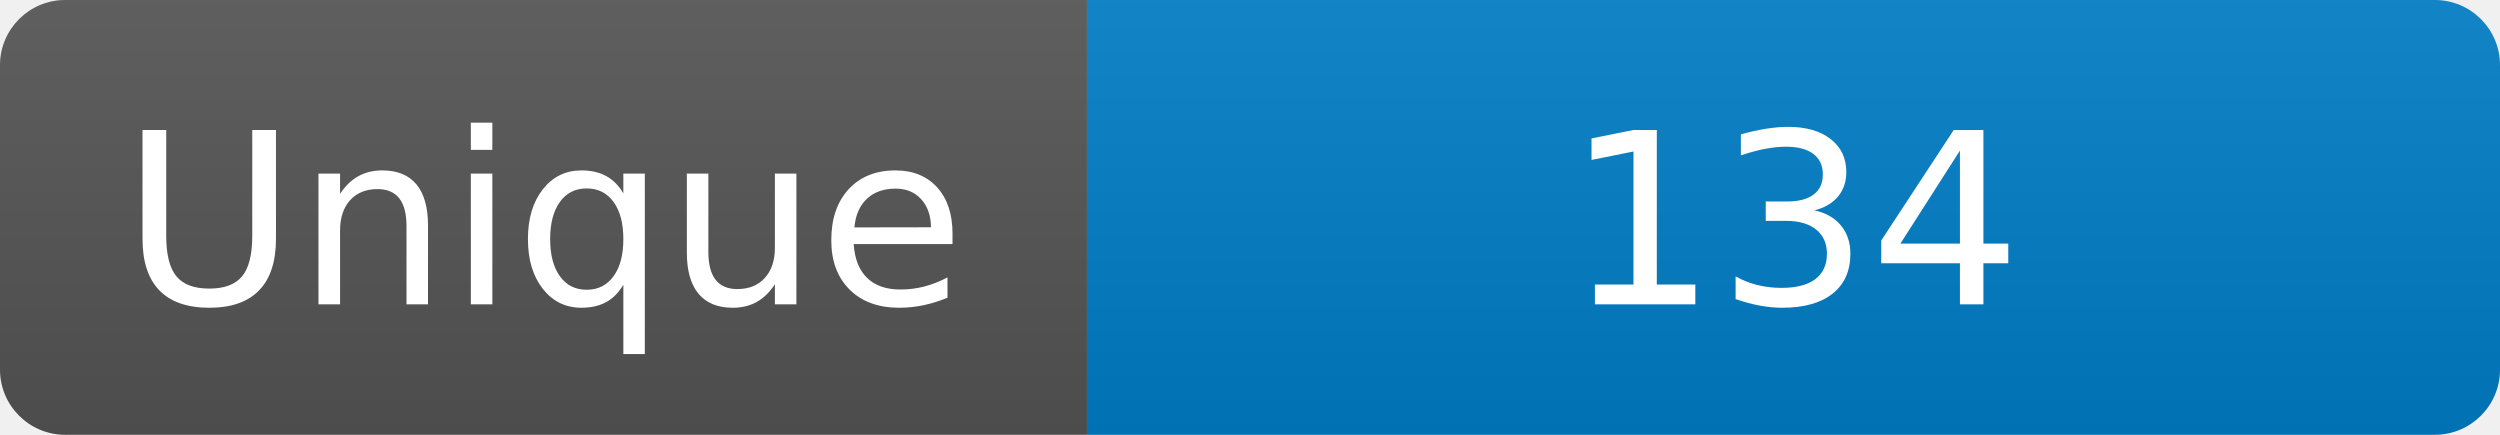
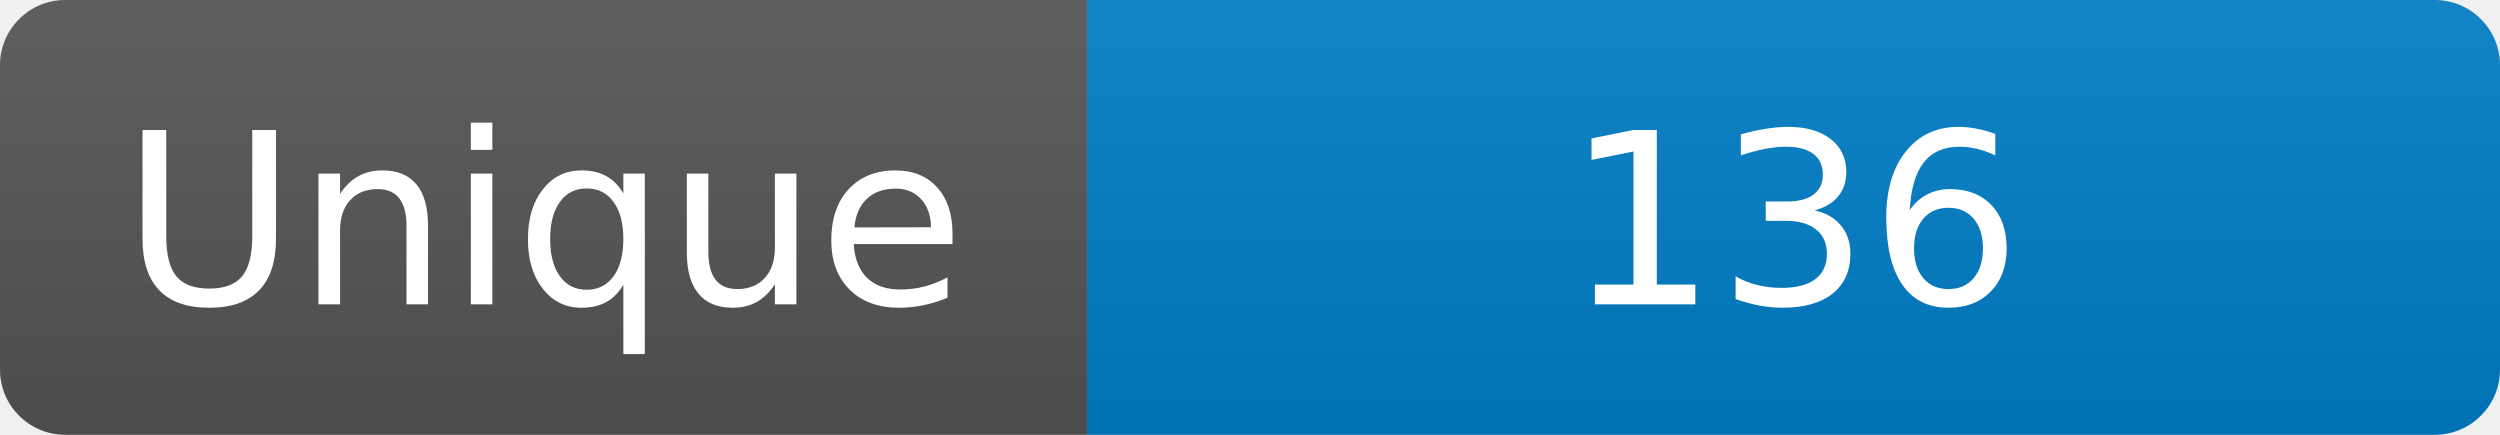
<svg xmlns="http://www.w3.org/2000/svg" width="115" height="20" role="img" aria-label="Maintained?: yes">
  <linearGradient id="s" x2="0" y2="100%">
    <stop offset="0" stop-color="#bbb" stop-opacity=".1" />
    <stop offset="1" stop-opacity=".1" />
  </linearGradient>
  <clipPath id="r">
    <rect width="115" height="20" rx="3" fill="#fff" />
  </clipPath>
  <g clip-path="url(#r)">
    <rect width="50" height="20" fill="#555" />
    <rect x="50" width="160" height="20" fill="#007ec6" />
    <rect width="115" height="20" fill="url(#s)" />
  </g>
  <g fill="#fff" text-anchor="middle" font-family="Verdana,Geneva,DejaVu Sans,sans-serif" font-size="110">
    <text x="250" y="140" transform="scale(.1)" fill="#fff">Unique</text>
-     <text x="825" y="140" transform="scale(.1)" fill="#fff">134</text>
+     <text x="825" y="140" transform="scale(.1)" fill="#fff">136</text>
  </g>
</svg>
